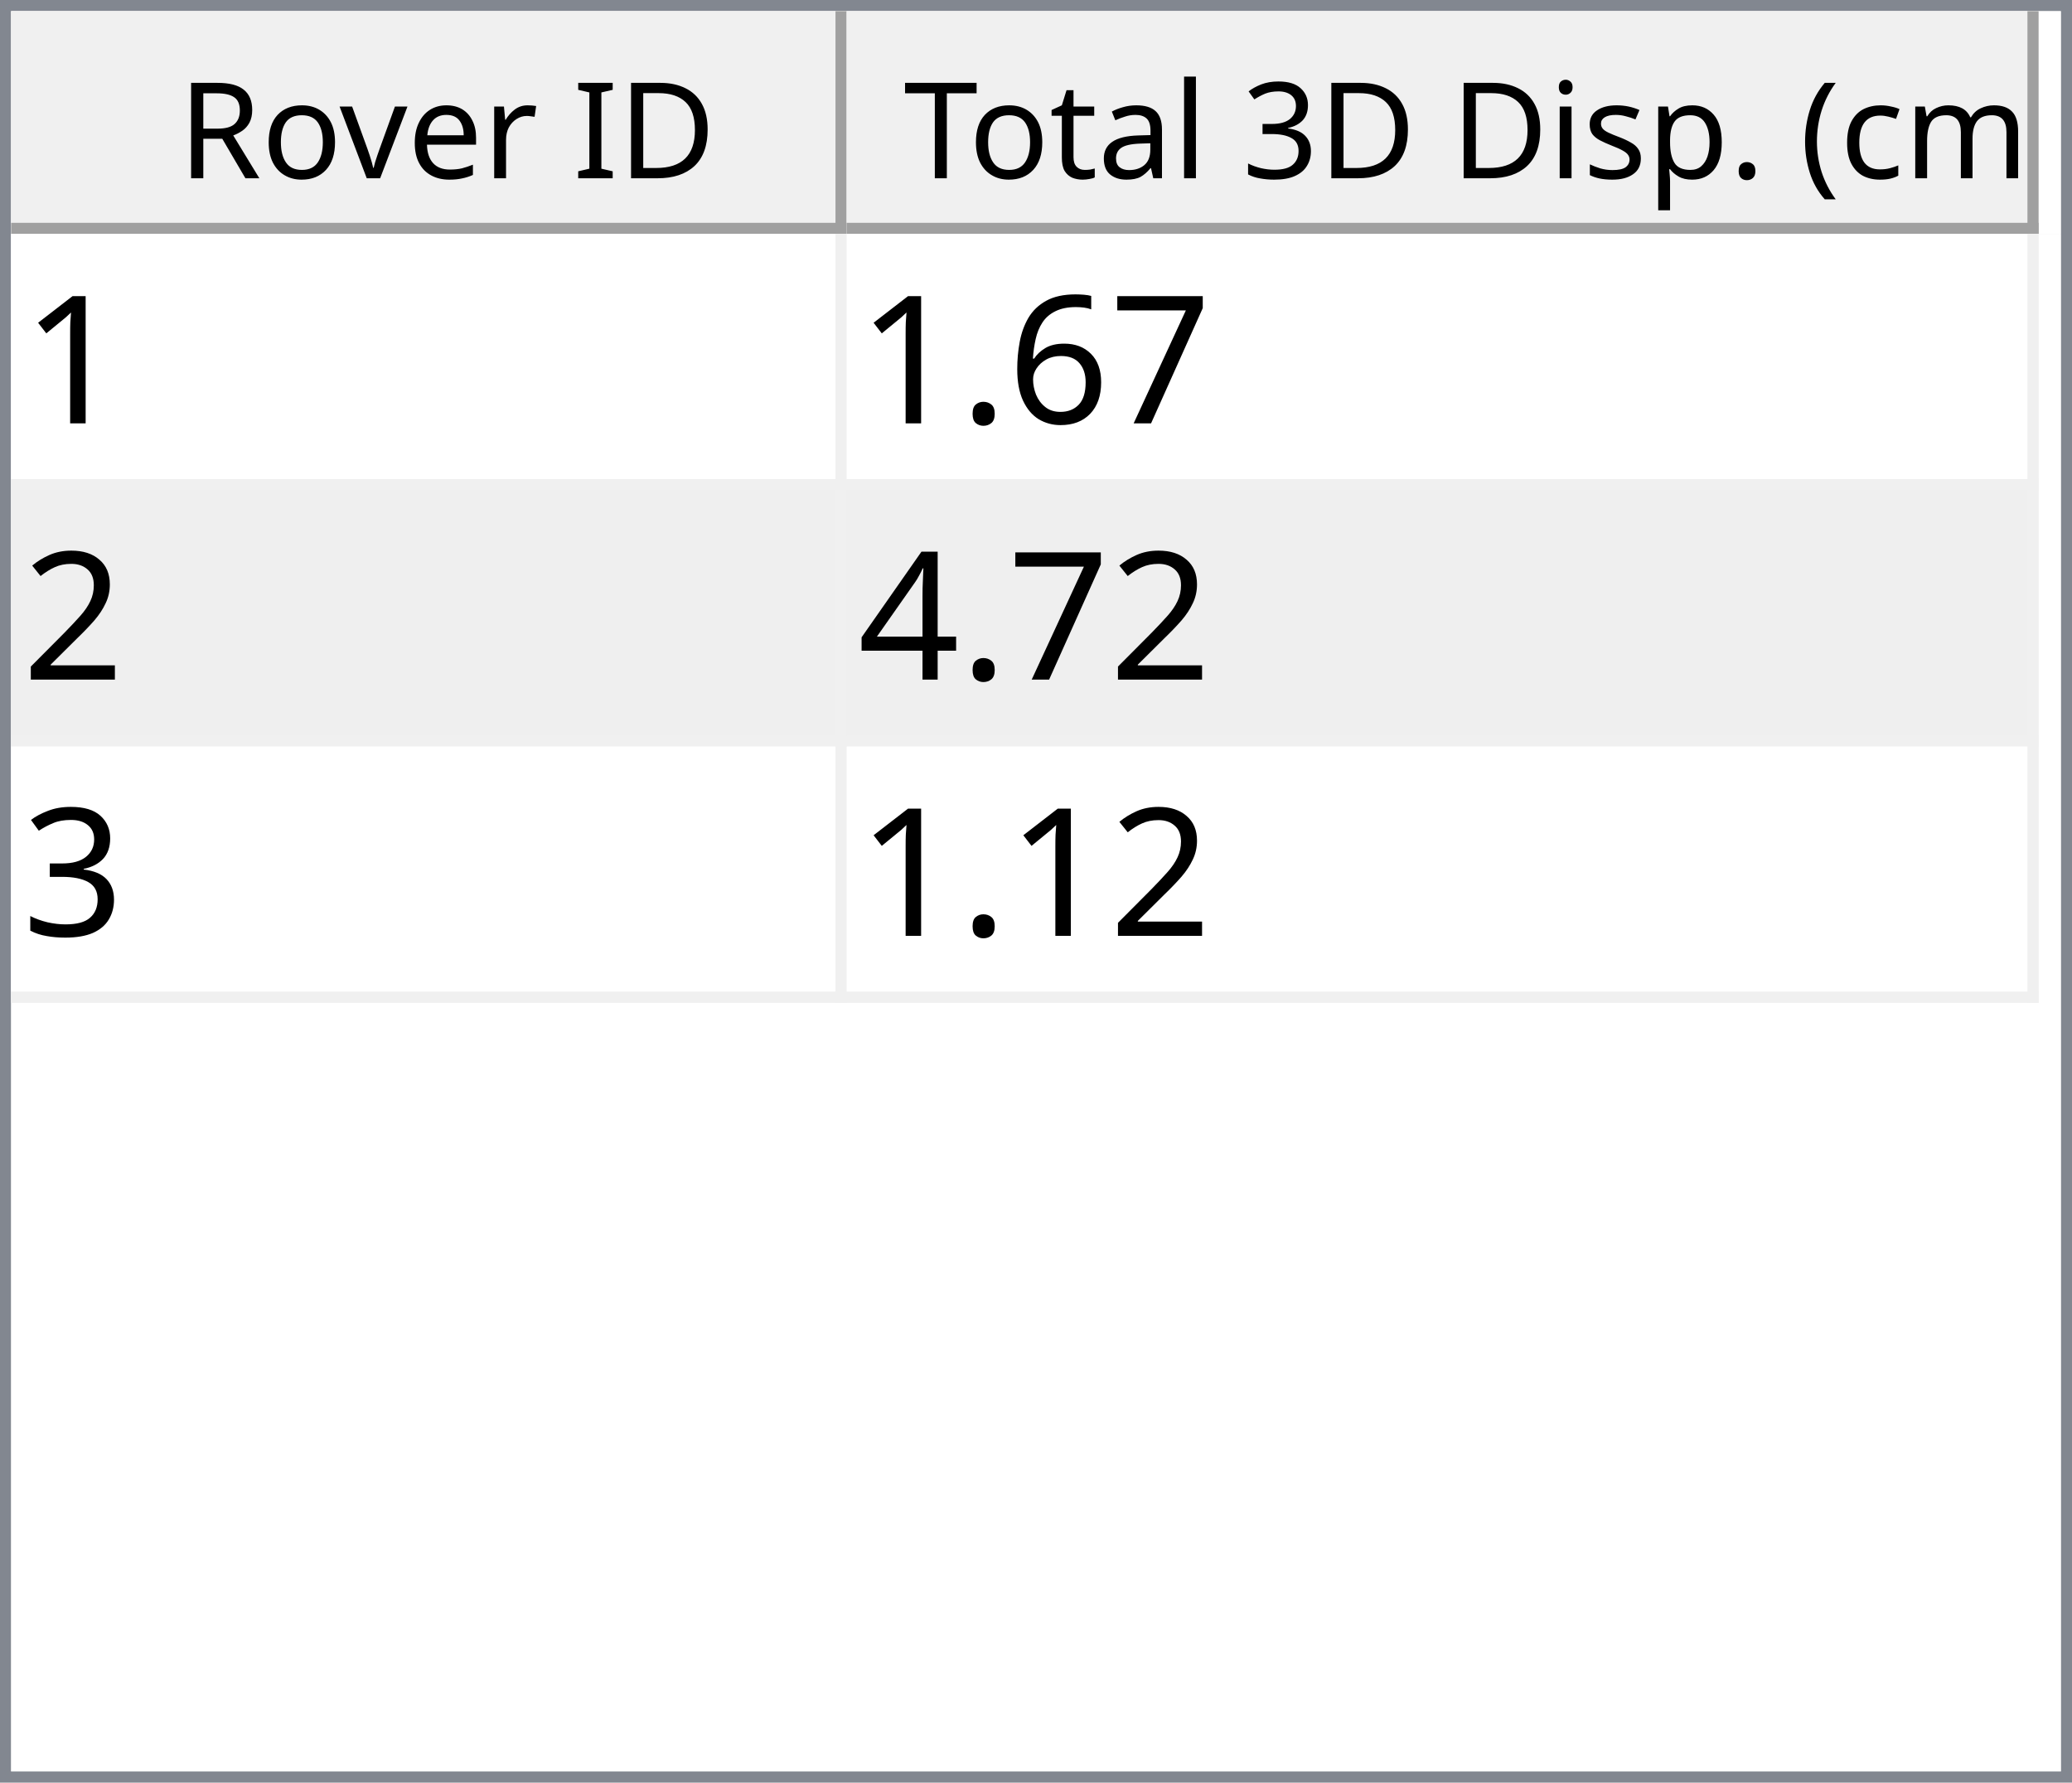
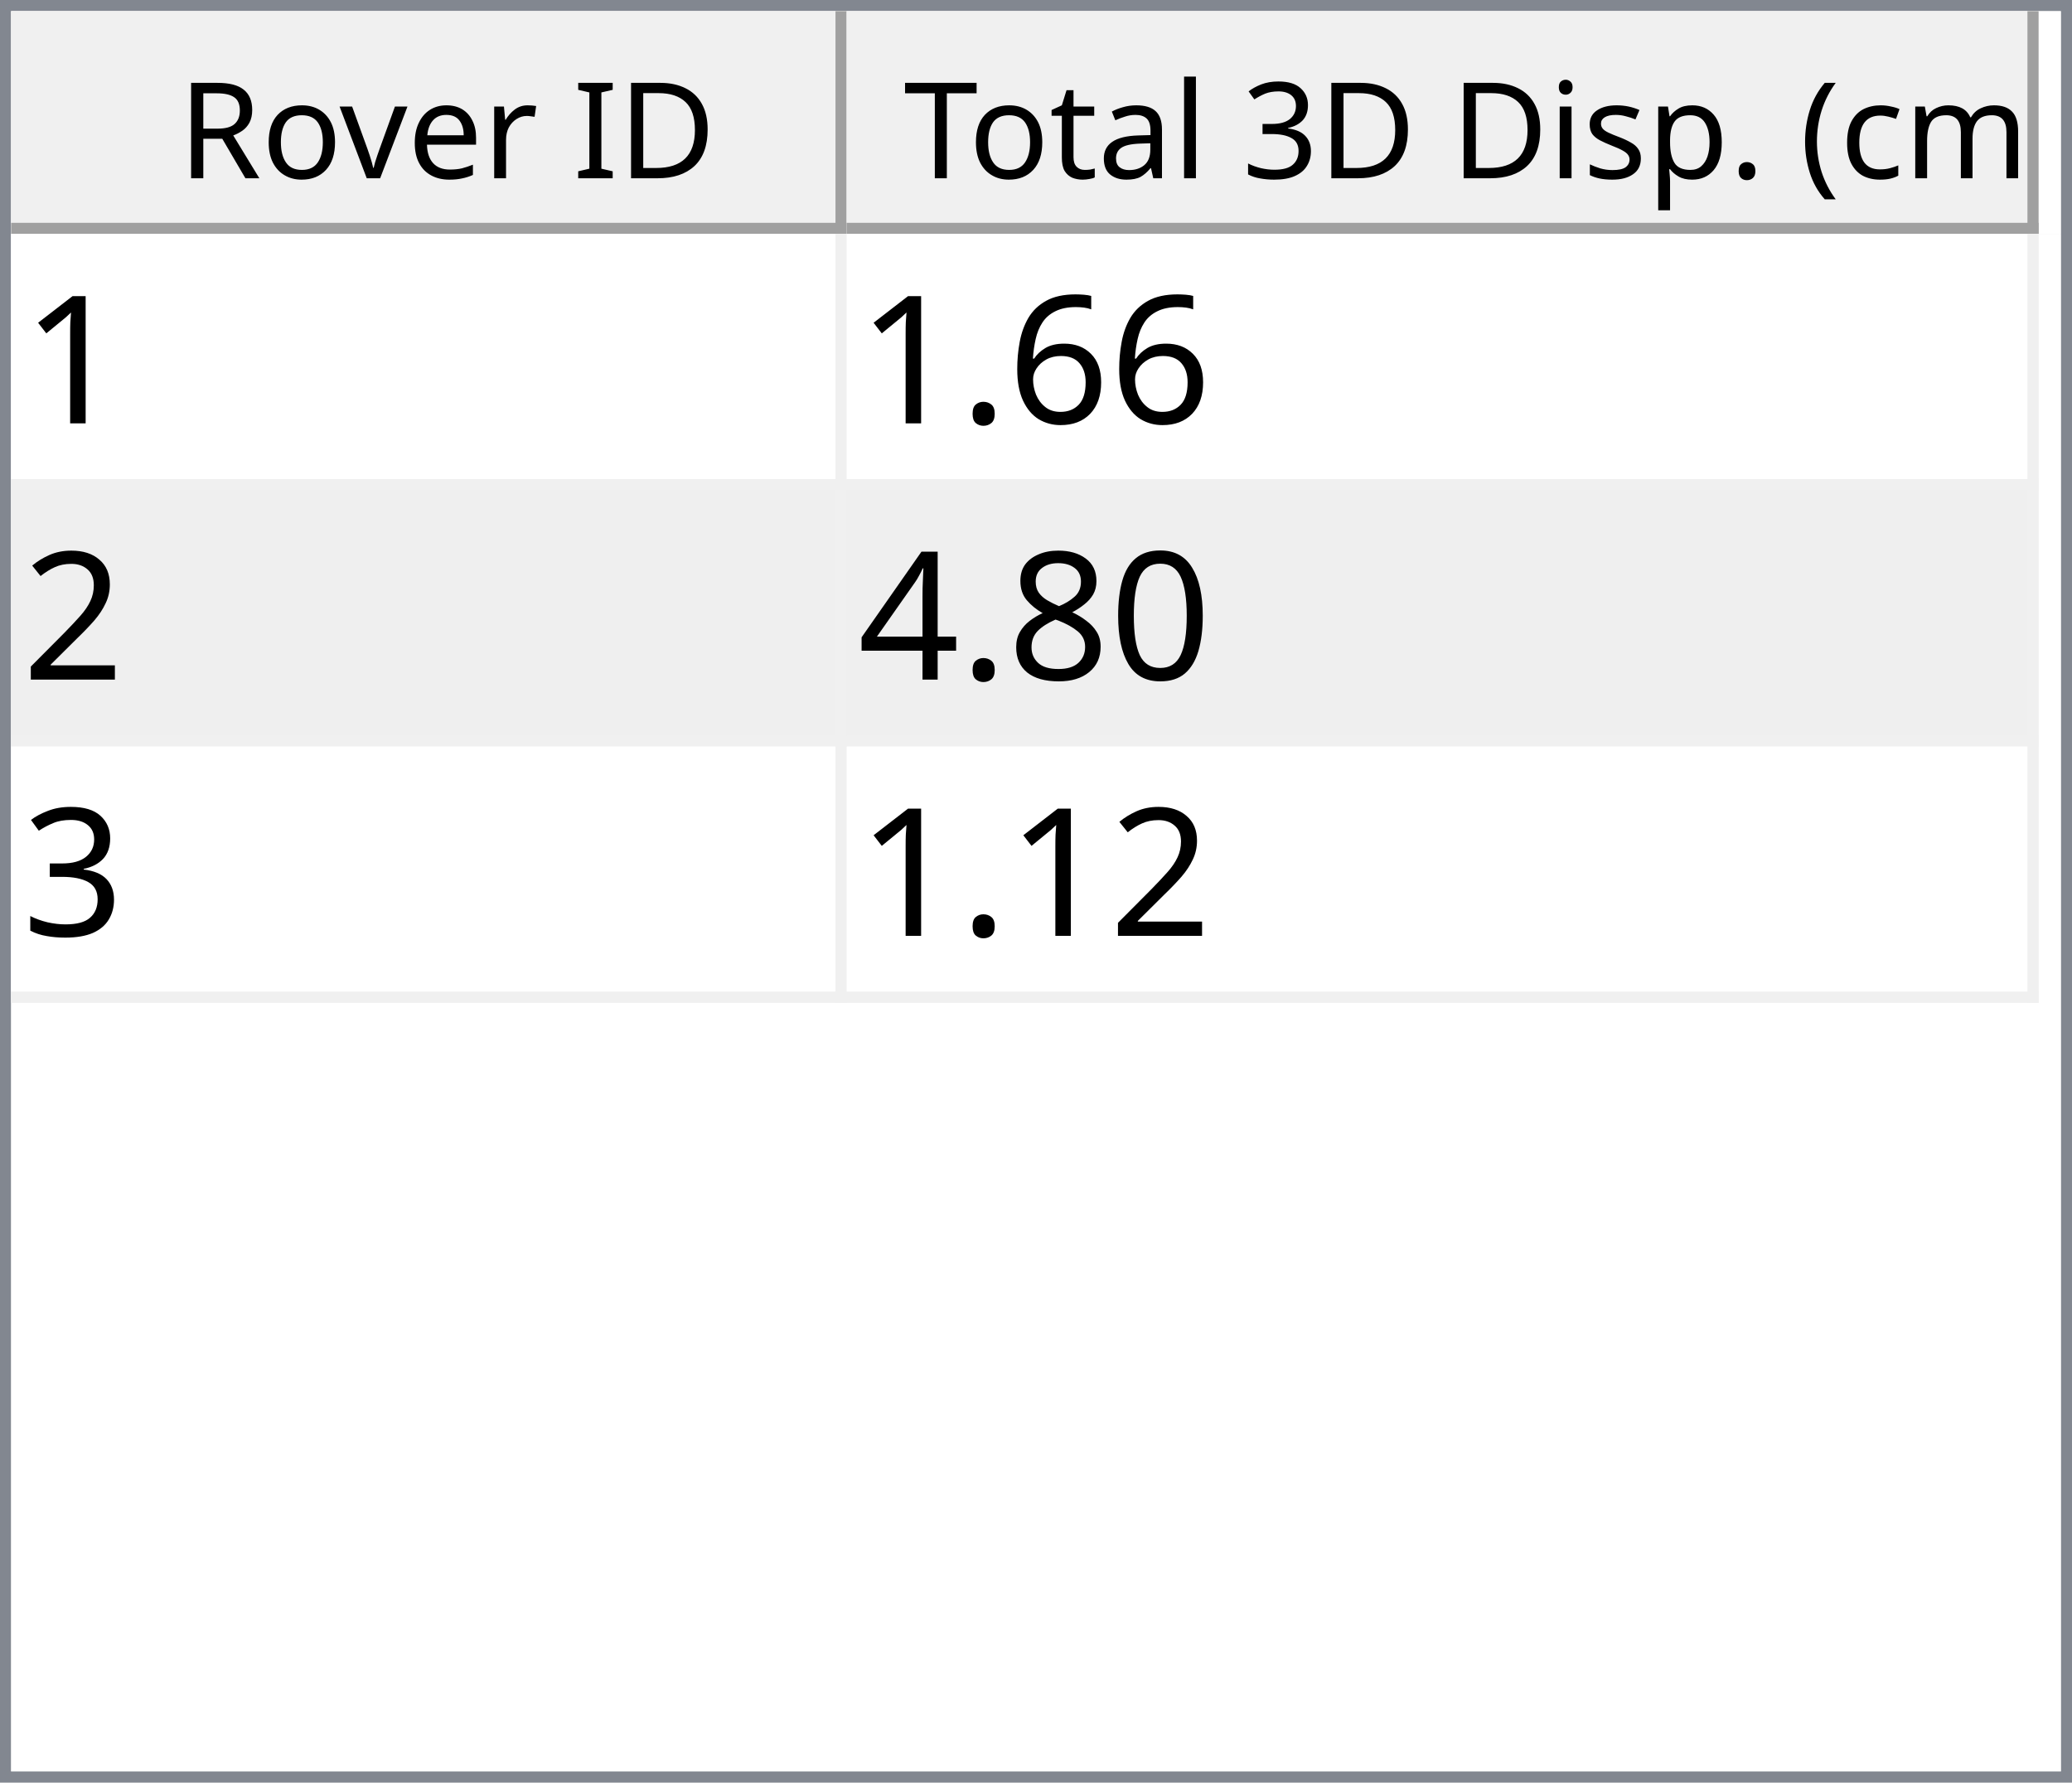
<svg xmlns="http://www.w3.org/2000/svg" style="fill-opacity:1; color-rendering:auto; color-interpolation:auto; text-rendering:auto; stroke:black; stroke-linecap:square; stroke-miterlimit:10; shape-rendering:auto; stroke-opacity:1; fill:black; stroke-dasharray:none; font-weight:normal; stroke-width:1; font-family:'Dialog'; font-style:normal; stroke-linejoin:miter; font-size:12px; stroke-dashoffset:0; image-rendering:auto;" width="186" height="160">
  <defs id="genericDefs" />
  <g>
    <defs id="defs1">
      <clipPath clipPathUnits="userSpaceOnUse" id="clipPath1">
        <path d="M0 0 L186 0 L186 160 L0 160 L0 0 Z" />
      </clipPath>
      <clipPath clipPathUnits="userSpaceOnUse" id="clipPath2">
        <path d="M0 0 L0 160 L186 160 L186 0 Z" />
      </clipPath>
      <clipPath clipPathUnits="userSpaceOnUse" id="clipPath3">
        <path d="M0 0 L0 20 L184 20 L184 0 Z" />
      </clipPath>
      <clipPath clipPathUnits="userSpaceOnUse" id="clipPath4">
        <path d="M0 0 L0 20 L75 20 L75 0 Z" />
      </clipPath>
      <clipPath clipPathUnits="userSpaceOnUse" id="clipPath5">
        <path d="M1 1 L1 19 L74 19 L74 1 Z" />
      </clipPath>
      <clipPath clipPathUnits="userSpaceOnUse" id="clipPath6">
        <path d="M0 0 L0 18 L73 18 L73 0 Z" />
      </clipPath>
      <clipPath clipPathUnits="userSpaceOnUse" id="clipPath7">
        <path d="M-0.5 -0.5 L-0.5 19.5 L74.5 19.5 L74.5 -0.5 Z" />
      </clipPath>
      <clipPath clipPathUnits="userSpaceOnUse" id="clipPath8">
        <path d="M0 0 L0 20 L107 20 L107 0 Z" />
      </clipPath>
      <clipPath clipPathUnits="userSpaceOnUse" id="clipPath9">
        <path d="M1 1 L1 19 L106 19 L106 1 Z" />
      </clipPath>
      <clipPath clipPathUnits="userSpaceOnUse" id="clipPath10">
        <path d="M0 0 L0 18 L105 18 L105 0 Z" />
      </clipPath>
      <clipPath clipPathUnits="userSpaceOnUse" id="clipPath11">
        <path d="M-0.5 -0.5 L-0.5 19.5 L106.5 19.5 L106.5 -0.5 Z" />
      </clipPath>
      <clipPath clipPathUnits="userSpaceOnUse" id="clipPath12">
        <path d="M0 0 L0 138 L184 138 L184 0 Z" />
      </clipPath>
      <clipPath clipPathUnits="userSpaceOnUse" id="clipPath13">
        <path d="M0 0 L0 69 L182 69 L182 0 Z" />
      </clipPath>
      <clipPath clipPathUnits="userSpaceOnUse" id="clipPath14">
        <path d="M-0.5 -0.5 L-0.5 68.5 L181.5 68.5 L181.5 -0.5 Z" />
      </clipPath>
      <clipPath clipPathUnits="userSpaceOnUse" id="clipPath15">
        <path d="M0 0 L0 22 L74 22 L74 0 Z" />
      </clipPath>
      <clipPath clipPathUnits="userSpaceOnUse" id="clipPath16">
        <path d="M0 0 L0 22 L106 22 L106 0 Z" />
      </clipPath>
      <font horiz-adv-x="64.551" id="font1">
        <font-face ascent="107.91" descent="25.098" units-per-em="100" style="font-style:normal; font-family:Segoe UI; font-weight:normal;" />
        <missing-glyph horiz-adv-x="64.551" d="M8.109 0 L8.109 68.266 L56.453 68.266 L56.453 0 L8.109 0 ZM15.328 7.234 L49.219 7.234 L49.219 61.031 L15.328 61.031 L15.328 7.234 Z" />
        <glyph unicode="D" horiz-adv-x="70.117" d="M9.188 0 L9.188 70.016 L28.516 70.016 Q65.531 70.016 65.531 35.891 Q65.531 19.672 55.25 9.836 Q44.969 0 27.734 0 L9.188 0 ZM17.391 62.594 L17.391 7.422 L27.828 7.422 Q41.609 7.422 49.273 14.797 Q56.938 22.172 56.938 35.688 Q56.938 62.594 28.328 62.594 L17.391 62.594 Z" />
        <glyph unicode="I" horiz-adv-x="26.611" d="M17.391 0 L9.188 0 L9.188 70.016 L17.391 70.016 L17.391 0 Z" />
        <glyph unicode=" " horiz-adv-x="27.393" d="" />
        <glyph unicode="r" horiz-adv-x="34.766" d="M34.188 41.891 Q32.078 43.5 28.125 43.5 Q23 43.5 19.555 38.672 Q16.109 33.844 16.109 25.484 L16.109 0 L8.109 0 L8.109 50 L16.109 50 L16.109 39.703 L16.312 39.703 Q18.016 44.969 21.531 47.922 Q25.047 50.875 29.391 50.875 Q32.516 50.875 34.188 50.203 L34.188 41.891 Z" />
        <glyph unicode="e" horiz-adv-x="52.295" d="M48.297 23 L12.984 23 Q13.188 14.656 17.484 10.109 Q21.781 5.562 29.297 5.562 Q37.75 5.562 44.828 11.141 L44.828 3.609 Q38.234 -1.172 27.391 -1.172 Q16.797 -1.172 10.742 5.641 Q4.688 12.453 4.688 24.812 Q4.688 36.469 11.305 43.82 Q17.922 51.172 27.734 51.172 Q37.547 51.172 42.922 44.828 Q48.297 38.484 48.297 27.203 L48.297 23 ZM40.094 29.781 Q40.047 36.719 36.75 40.578 Q33.453 44.438 27.594 44.438 Q21.922 44.438 17.969 40.383 Q14.016 36.328 13.094 29.781 L40.094 29.781 Z" />
        <glyph unicode="v" horiz-adv-x="47.9" d="M47.406 50 L27.484 0 L19.625 0 L0.688 50 L9.469 50 L22.172 13.672 Q23.578 9.672 23.922 6.688 L24.125 6.688 Q24.609 10.453 25.688 13.484 L38.969 50 L47.406 50 Z" />
        <glyph unicode="o" horiz-adv-x="58.594" d="M29 -1.172 Q17.922 -1.172 11.305 5.836 Q4.688 12.844 4.688 24.422 Q4.688 37.016 11.57 44.094 Q18.453 51.172 30.172 51.172 Q41.359 51.172 47.633 44.289 Q53.906 37.406 53.906 25.203 Q53.906 13.234 47.141 6.031 Q40.375 -1.172 29 -1.172 ZM29.594 44.438 Q21.875 44.438 17.383 39.188 Q12.891 33.938 12.891 24.703 Q12.891 15.828 17.43 10.695 Q21.969 5.562 29.594 5.562 Q37.359 5.562 41.531 10.594 Q45.703 15.625 45.703 24.906 Q45.703 34.281 41.531 39.359 Q37.359 44.438 29.594 44.438 Z" />
        <glyph unicode="R" horiz-adv-x="59.814" d="M59.375 0 L49.609 0 L37.891 19.625 Q36.281 22.359 34.766 24.289 Q33.25 26.219 31.664 27.438 Q30.078 28.656 28.25 29.219 Q26.422 29.781 24.125 29.781 L17.391 29.781 L17.391 0 L9.188 0 L9.188 70.016 L30.078 70.016 Q34.672 70.016 38.555 68.867 Q42.438 67.719 45.289 65.375 Q48.141 63.031 49.758 59.547 Q51.375 56.062 51.375 51.375 Q51.375 47.703 50.273 44.656 Q49.172 41.609 47.148 39.211 Q45.125 36.812 42.266 35.133 Q39.406 33.453 35.844 32.516 L35.844 32.328 Q37.594 31.547 38.891 30.547 Q40.188 29.547 41.359 28.18 Q42.531 26.812 43.68 25.078 Q44.828 23.344 46.234 21.047 L59.375 0 ZM17.391 62.594 L17.391 37.203 L28.516 37.203 Q31.594 37.203 34.203 38.133 Q36.812 39.062 38.719 40.797 Q40.625 42.531 41.703 45.047 Q42.781 47.562 42.781 50.688 Q42.781 56.297 39.141 59.445 Q35.5 62.594 28.609 62.594 L17.391 62.594 Z" />
        <glyph unicode=")" horiz-adv-x="30.176" d="M8.297 -15.922 L1.172 -15.922 Q16.406 2.344 16.406 26.812 Q16.406 51.469 1.078 70.016 L8.297 70.016 Q23.531 52.156 23.531 26.703 Q23.531 1.375 8.297 -15.922 Z" />
        <glyph unicode="m" horiz-adv-x="86.133" d="M79.109 0 L71.094 0 L71.094 28.719 Q71.094 37.016 68.531 40.727 Q65.969 44.438 59.906 44.438 Q54.781 44.438 51.195 39.75 Q47.609 35.062 47.609 28.516 L47.609 0 L39.594 0 L39.594 29.688 Q39.594 44.438 28.219 44.438 Q22.953 44.438 19.531 40.016 Q16.109 35.594 16.109 28.516 L16.109 0 L8.109 0 L8.109 50 L16.109 50 L16.109 42.094 L16.312 42.094 Q21.625 51.172 31.844 51.172 Q36.969 51.172 40.773 48.312 Q44.578 45.453 46 40.828 Q51.562 51.172 62.594 51.172 Q79.109 51.172 79.109 30.812 L79.109 0 Z" />
        <glyph unicode="c" horiz-adv-x="46.191" d="M42.188 2.297 Q36.422 -1.172 28.516 -1.172 Q17.828 -1.172 11.258 5.789 Q4.688 12.75 4.688 23.828 Q4.688 36.188 11.766 43.68 Q18.844 51.172 30.672 51.172 Q37.25 51.172 42.281 48.734 L42.281 40.531 Q36.719 44.438 30.375 44.438 Q22.703 44.438 17.797 38.945 Q12.891 33.453 12.891 24.516 Q12.891 15.719 17.508 10.641 Q22.125 5.562 29.891 5.562 Q36.422 5.562 42.188 9.906 L42.188 2.297 Z" />
        <glyph unicode="(" horiz-adv-x="30.176" d="M29.109 -15.922 L21.969 -15.922 Q6.844 1.375 6.844 26.703 Q6.844 52.156 21.969 70.016 L29.203 70.016 Q13.875 51.469 13.875 26.812 Q13.875 2.344 29.109 -15.922 Z" />
        <glyph unicode="." horiz-adv-x="21.68" d="M10.891 -1.078 Q8.641 -1.078 7.055 0.539 Q5.469 2.156 5.469 4.391 Q5.469 6.641 7.055 8.273 Q8.641 9.906 10.891 9.906 Q13.188 9.906 14.797 8.273 Q16.406 6.641 16.406 4.391 Q16.406 2.156 14.797 0.539 Q13.188 -1.078 10.891 -1.078 Z" />
        <glyph unicode="p" horiz-adv-x="58.789" d="M16.312 7.234 L16.109 7.234 L16.109 -23 L8.109 -23 L8.109 50 L16.109 50 L16.109 41.219 L16.312 41.219 Q22.219 51.172 33.594 51.172 Q43.266 51.172 48.688 44.461 Q54.109 37.75 54.109 26.469 Q54.109 13.922 48 6.375 Q41.891 -1.172 31.297 -1.172 Q21.578 -1.172 16.312 7.234 ZM16.109 27.391 L16.109 20.406 Q16.109 14.203 20.141 9.883 Q24.172 5.562 30.375 5.562 Q37.641 5.562 41.773 11.133 Q45.906 16.703 45.906 26.609 Q45.906 34.969 42.047 39.703 Q38.188 44.438 31.594 44.438 Q24.609 44.438 20.359 39.578 Q16.109 34.719 16.109 27.391 Z" />
        <glyph unicode="s" horiz-adv-x="42.432" d="M5.078 1.812 L5.078 10.406 Q11.625 5.562 19.484 5.562 Q30.031 5.562 30.031 12.594 Q30.031 14.594 29.125 15.992 Q28.219 17.391 26.68 18.461 Q25.141 19.531 23.07 20.383 Q21 21.234 18.609 22.172 Q15.281 23.484 12.766 24.828 Q10.25 26.172 8.57 27.859 Q6.891 29.547 6.031 31.695 Q5.172 33.844 5.172 36.719 Q5.172 40.234 6.789 42.945 Q8.406 45.656 11.086 47.484 Q13.766 49.312 17.211 50.242 Q20.656 51.172 24.312 51.172 Q30.812 51.172 35.938 48.922 L35.938 40.828 Q30.422 44.438 23.25 44.438 Q21 44.438 19.195 43.922 Q17.391 43.406 16.094 42.477 Q14.797 41.547 14.086 40.258 Q13.375 38.969 13.375 37.406 Q13.375 35.453 14.086 34.133 Q14.797 32.812 16.164 31.789 Q17.531 30.766 19.484 29.938 Q21.438 29.109 23.922 28.125 Q27.25 26.859 29.883 25.516 Q32.516 24.172 34.375 22.484 Q36.234 20.797 37.234 18.602 Q38.234 16.406 38.234 13.375 Q38.234 9.672 36.602 6.938 Q34.969 4.203 32.234 2.398 Q29.5 0.594 25.93 -0.289 Q22.359 -1.172 18.453 -1.172 Q10.75 -1.172 5.078 1.812 Z" />
        <glyph unicode="i" horiz-adv-x="24.219" d="M12.203 62.703 Q10.062 62.703 8.547 64.164 Q7.031 65.625 7.031 67.875 Q7.031 70.125 8.547 71.609 Q10.062 73.094 12.203 73.094 Q14.406 73.094 15.945 71.609 Q17.484 70.125 17.484 67.875 Q17.484 65.719 15.945 64.211 Q14.406 62.703 12.203 62.703 ZM16.109 0 L8.109 0 L8.109 50 L16.109 50 L16.109 0 Z" />
        <glyph unicode="3" horiz-adv-x="53.906" d="M46.531 19.828 Q46.531 15.094 44.75 11.211 Q42.969 7.328 39.719 4.57 Q36.469 1.812 31.93 0.297 Q27.391 -1.219 21.922 -1.219 Q11.922 -1.219 6 2.594 L6 11.188 Q13.094 5.609 22.219 5.609 Q25.875 5.609 28.828 6.539 Q31.781 7.469 33.906 9.227 Q36.031 10.984 37.18 13.477 Q38.328 15.969 38.328 19.094 Q38.328 32.812 18.797 32.812 L12.984 32.812 L12.984 39.594 L18.5 39.594 Q35.797 39.594 35.797 52.484 Q35.797 64.406 22.609 64.406 Q15.188 64.406 8.688 59.422 L8.688 67.188 Q15.375 71.188 24.609 71.188 Q29 71.188 32.57 69.969 Q36.141 68.75 38.68 66.555 Q41.219 64.359 42.609 61.281 Q44 58.203 44 54.5 Q44 40.672 30.031 36.719 L30.031 36.531 Q33.594 36.141 36.625 34.797 Q39.656 33.453 41.852 31.305 Q44.047 29.156 45.289 26.25 Q46.531 23.344 46.531 19.828 Z" />
        <glyph unicode="l" horiz-adv-x="24.219" d="M16.109 0 L8.109 0 L8.109 74.031 L16.109 74.031 L16.109 0 Z" />
        <glyph unicode="a" horiz-adv-x="50.879" d="M43.891 0 L35.891 0 L35.891 7.812 L35.688 7.812 Q30.469 -1.172 20.312 -1.172 Q12.844 -1.172 8.617 2.781 Q4.391 6.734 4.391 13.281 Q4.391 27.297 20.906 29.594 L35.891 31.688 Q35.891 44.438 25.594 44.438 Q16.547 44.438 9.281 38.281 L9.281 46.484 Q16.656 51.172 26.266 51.172 Q43.891 51.172 43.891 32.516 L43.891 0 ZM35.891 25.297 L23.828 23.641 Q18.266 22.859 15.43 20.875 Q12.594 18.891 12.594 13.875 Q12.594 10.203 15.211 7.883 Q17.828 5.562 22.172 5.562 Q28.125 5.562 32.008 9.742 Q35.891 13.922 35.891 20.312 L35.891 25.297 Z" />
        <glyph unicode="t" horiz-adv-x="33.887" d="M31.297 0.484 Q28.469 -1.078 23.828 -1.078 Q10.688 -1.078 10.688 13.578 L10.688 43.172 L2.094 43.172 L2.094 50 L10.688 50 L10.688 62.203 L18.703 64.797 L18.703 50 L31.297 50 L31.297 43.172 L18.703 43.172 L18.703 14.984 Q18.703 9.969 20.414 7.82 Q22.125 5.672 26.078 5.672 Q29.109 5.672 31.297 7.328 L31.297 0.484 Z" />
        <glyph unicode="T" horiz-adv-x="52.393" d="M50.594 62.594 L30.375 62.594 L30.375 0 L22.172 0 L22.172 62.594 L2 62.594 L2 70.016 L50.594 70.016 L50.594 62.594 Z" />
      </font>
      <font horiz-adv-x="75.0" id="font2">
        <font-face ascent="100.537" descent="21.973" units-per-em="100" style="font-style:normal; font-family:sans-serif; font-weight:normal;" />
        <missing-glyph horiz-adv-x="75.0" d="M12.5 0 L12.5 62.5 L62.5 62.5 L62.5 0 L12.5 0 ZM14.062 1.562 L60.938 1.562 L60.938 60.938 L14.062 60.938 L14.062 1.562 Z" />
        <glyph unicode="1" horiz-adv-x="55.615" d="M37.25 0 L28.469 0 L28.469 56 Q25.297 52.984 20.141 49.953 Q14.984 46.922 10.891 45.406 L10.891 53.906 Q18.266 57.375 23.781 62.305 Q29.297 67.234 31.594 71.875 L37.25 71.875 L37.25 0 Z" />
-         <glyph unicode="7" horiz-adv-x="55.615" d="M4.734 62.203 L4.734 70.656 L51.078 70.656 L51.078 63.812 Q44.234 56.547 37.523 44.484 Q30.812 32.422 27.156 19.672 Q24.516 10.688 23.781 0 L14.75 0 Q14.891 8.453 18.062 20.414 Q21.234 32.375 27.172 43.484 Q33.109 54.594 39.797 62.203 L4.734 62.203 Z" />
        <glyph unicode="6" horiz-adv-x="55.615" d="M49.75 54.047 L41.016 53.375 Q39.844 58.547 37.703 60.891 Q34.125 64.656 28.906 64.656 Q24.703 64.656 21.531 62.312 Q17.391 59.281 14.992 53.469 Q12.594 47.656 12.5 36.922 Q15.672 41.75 20.266 44.094 Q24.859 46.438 29.891 46.438 Q38.672 46.438 44.852 39.969 Q51.031 33.5 51.031 23.25 Q51.031 16.5 48.125 10.719 Q45.219 4.938 40.141 1.859 Q35.062 -1.219 28.609 -1.219 Q17.625 -1.219 10.695 6.859 Q3.766 14.938 3.766 33.5 Q3.766 54.25 11.422 63.672 Q18.109 71.875 29.438 71.875 Q37.891 71.875 43.289 67.141 Q48.688 62.406 49.75 54.047 ZM13.875 23.188 Q13.875 18.656 15.797 14.508 Q17.719 10.359 21.188 8.18 Q24.656 6 28.469 6 Q34.031 6 38.039 10.492 Q42.047 14.984 42.047 22.703 Q42.047 30.125 38.086 34.398 Q34.125 38.672 28.125 38.672 Q22.172 38.672 18.023 34.398 Q13.875 30.125 13.875 23.188 Z" />
        <glyph unicode="." horiz-adv-x="27.783" d="M9.078 0 L9.078 10.016 L19.094 10.016 L19.094 0 L9.078 0 Z" />
        <glyph unicode="2" horiz-adv-x="55.615" d="M50.344 8.453 L50.344 0 L3.031 0 Q2.938 3.172 4.047 6.109 Q5.859 10.938 9.836 15.625 Q13.812 20.312 21.344 26.469 Q33.016 36.031 37.117 41.625 Q41.219 47.219 41.219 52.203 Q41.219 57.422 37.477 61.008 Q33.734 64.594 27.734 64.594 Q21.391 64.594 17.578 60.789 Q13.766 56.984 13.719 50.25 L4.688 51.172 Q5.609 61.281 11.664 66.578 Q17.719 71.875 27.938 71.875 Q38.234 71.875 44.242 66.164 Q50.25 60.453 50.25 52 Q50.25 47.703 48.492 43.555 Q46.734 39.406 42.656 34.812 Q38.578 30.219 29.109 22.219 Q21.188 15.578 18.945 13.211 Q16.703 10.844 15.234 8.453 L50.344 8.453 Z" />
+         <glyph unicode="0" horiz-adv-x="55.615" d="M4.156 35.297 Q4.156 48 6.766 55.742 Q9.375 63.484 14.523 67.68 Q19.672 71.875 27.484 71.875 Q33.25 71.875 37.594 69.555 Q41.938 67.234 44.773 62.867 Q47.609 58.5 49.219 52.227 Q50.828 45.953 50.828 35.297 Q50.828 22.703 48.242 14.969 Q45.656 7.234 40.508 3.008 Q35.359 -1.219 27.484 -1.219 Q17.141 -1.219 11.234 6.203 Q4.156 15.141 4.156 35.297 ZM13.188 35.297 Q13.188 17.672 17.312 11.836 Q21.438 6 27.484 6 Q33.547 6 37.672 11.859 Q41.797 17.719 41.797 35.297 Q41.797 52.984 37.672 58.789 Q33.547 64.594 27.391 64.594 Q21.344 64.594 17.719 59.469 Q13.188 52.938 13.188 35.297 Z" />
+         <glyph unicode="8" horiz-adv-x="55.615" d="M17.672 38.812 Q12.203 40.828 9.57 44.539 Q6.938 48.25 6.938 53.422 Q6.938 61.234 12.555 66.555 Q18.172 71.875 27.484 71.875 Q36.859 71.875 42.578 66.43 Q48.297 60.984 48.297 53.172 Q48.297 48.188 45.68 44.508 Q43.062 40.828 37.75 38.812 Q44.344 36.672 47.781 31.883 Q51.219 27.094 51.219 20.453 Q51.219 11.281 44.727 5.031 Q38.234 -1.219 27.641 -1.219 Q17.047 -1.219 10.547 5.055 Q4.047 11.328 4.047 20.703 Q4.047 27.688 7.594 32.398 Q11.141 37.109 17.672 38.812 ZM15.922 53.719 Q15.922 48.641 19.195 45.414 Q22.469 42.188 27.688 42.188 Q32.766 42.188 36.016 45.383 Q39.266 48.578 39.266 53.219 Q39.266 58.062 35.914 61.359 Q32.562 64.656 27.594 64.656 Q22.562 64.656 19.242 61.43 Q15.922 58.203 15.922 53.719 ZM13.094 20.656 Q13.094 16.891 14.875 13.375 Q16.656 9.859 20.172 7.93 Q23.688 6 27.734 6 Q34.031 6 38.133 10.055 Q42.234 14.109 42.234 20.359 Q42.234 26.703 38.016 30.859 Q33.797 35.016 27.438 35.016 Q21.234 35.016 17.164 30.914 Q13.094 26.812 13.094 20.656 Z" />
        <glyph unicode="4" horiz-adv-x="55.615" d="M32.328 0 L32.328 17.141 L1.266 17.141 L1.266 25.203 L33.938 71.578 L41.109 71.578 L41.109 25.203 L50.781 25.203 L50.781 17.141 L41.109 17.141 L41.109 0 L32.328 0 ZM32.328 25.203 L32.328 57.469 L9.906 25.203 L32.328 25.203 Z" />
        <glyph unicode="3" horiz-adv-x="55.615" d="M4.203 18.891 L12.984 20.062 Q14.5 12.594 18.141 9.297 Q21.781 6 27 6 Q33.203 6 37.477 10.297 Q41.75 14.594 41.75 20.953 Q41.75 27 37.797 30.93 Q33.844 34.859 27.734 34.859 Q25.25 34.859 21.531 33.891 L22.516 41.609 Q23.391 41.5 23.922 41.5 Q29.547 41.5 34.039 44.43 Q38.531 47.359 38.531 53.469 Q38.531 58.297 35.258 61.477 Q31.984 64.656 26.812 64.656 Q21.688 64.656 18.266 61.43 Q14.844 58.203 13.875 51.766 L5.078 53.328 Q6.688 62.156 12.398 67.016 Q18.109 71.875 26.609 71.875 Q32.469 71.875 37.398 69.359 Q42.328 66.844 44.945 62.5 Q47.562 58.156 47.562 53.266 Q47.562 48.641 45.07 44.828 Q42.578 41.016 37.703 38.766 Q44.047 37.312 47.562 32.695 Q51.078 28.078 51.078 21.141 Q51.078 11.766 44.242 5.25 Q37.406 -1.266 26.953 -1.266 Q17.531 -1.266 11.305 4.352 Q5.078 9.969 4.203 18.891 Z" />
      </font>
    </defs>
    <g style="fill:white; stroke:white;">
      <rect x="0" y="0" width="186" style="clip-path:url(#clipPath1); stroke:none;" height="160" />
    </g>
    <g style="fill:white; text-rendering:optimizeSpeed; color-rendering:optimizeSpeed; image-rendering:optimizeSpeed; shape-rendering:crispEdges; stroke:white; color-interpolation:sRGB;">
      <rect x="0" width="186" height="160" y="0" style="stroke:none;" />
      <path style="stroke:none;" d="M0 160 L186 160 L186 0 L0 0 Z" />
    </g>
    <g style="fill:rgb(240,240,240); font-family:'Segoe UI'; stroke:rgb(240,240,240);">
      <rect x="0" y="0" width="186" style="clip-path:url(#clipPath2); stroke:none;" height="160" />
    </g>
    <g style="fill:rgb(130,135,144); font-family:'Segoe UI'; stroke:rgb(130,135,144);">
      <path d="M0 0 L186 0 L186 160 L0 160 L0 0 ZM1 1 L185 1 L185 159 L1 159 L1 1 Z" style="fill-rule:evenodd; clip-path:url(#clipPath2); stroke:none;" />
    </g>
    <g style="fill:white; font-family:'Segoe UI'; stroke:white;" transform="translate(1,1)">
      <rect x="0" y="0" width="184" style="clip-path:url(#clipPath3); stroke:none;" height="20" />
    </g>
    <g style="fill:rgb(240,240,240); font-family:'Segoe UI'; stroke:rgb(240,240,240);" transform="translate(1,1)">
      <rect x="0" y="0" width="75" style="clip-path:url(#clipPath4); stroke:none;" height="20" />
    </g>
    <g style="font-family:'Segoe UI';" transform="translate(2,2)">
      <text x="14" xml:space="preserve" y="14" style="clip-path:url(#clipPath6); stroke:none;">Rover ID</text>
    </g>
    <g style="fill:rgb(160,160,160); font-family:'Segoe UI'; stroke:rgb(160,160,160); stroke-linejoin:bevel;" transform="translate(1.5,1.5)">
      <line x1="74" x2="74" y1="0" style="fill:none; clip-path:url(#clipPath7);" y2="19" />
    </g>
    <g style="fill:rgb(160,160,160); font-family:'Segoe UI'; stroke:rgb(160,160,160); stroke-linejoin:bevel;" transform="matrix(1,0,0,1,1,1) translate(0.5,0.5)">
      <line x1="0" x2="74" y1="19" style="fill:none; clip-path:url(#clipPath7);" y2="19" />
    </g>
    <g style="fill:rgb(240,240,240); font-family:'Segoe UI'; stroke:rgb(240,240,240);" transform="translate(76,1)">
      <rect x="0" y="0" width="107" style="clip-path:url(#clipPath8); stroke:none;" height="20" />
    </g>
    <g style="font-family:'Segoe UI';" transform="translate(77,2)">
      <text x="1" xml:space="preserve" y="14" style="clip-path:url(#clipPath10); stroke:none;"> Total 3D Disp. (cm)</text>
    </g>
    <g style="fill:rgb(160,160,160); font-family:'Segoe UI'; stroke:rgb(160,160,160); stroke-linejoin:bevel;" transform="translate(76.5,1.5)">
      <line x1="106" x2="106" y1="0" style="fill:none; clip-path:url(#clipPath11);" y2="19" />
    </g>
    <g style="fill:rgb(160,160,160); font-family:'Segoe UI'; stroke:rgb(160,160,160); stroke-linejoin:bevel;" transform="matrix(1,0,0,1,76,1) translate(0.5,0.5)">
      <line x1="0" x2="106" y1="19" style="fill:none; clip-path:url(#clipPath11);" y2="19" />
    </g>
    <g style="fill:white; font-family:'Segoe UI'; stroke:white;" transform="translate(1,21)">
      <rect x="0" y="0" width="184" style="clip-path:url(#clipPath12); stroke:none;" height="138" />
    </g>
    <g style="fill:rgb(240,240,240); font-size:16px; font-family:sans-serif; stroke:rgb(240,240,240);" transform="translate(1,21)">
      <rect x="0" y="0" width="182" style="clip-path:url(#clipPath13); stroke:none;" height="69" />
      <line transform="translate(0.5,0.5)" x1="0" x2="181" y1="22" style="clip-path:url(#clipPath14); fill:none; stroke-linejoin:bevel;" y2="22" />
    </g>
    <g transform="matrix(1,0,0,1,1,21) translate(0.5,0.5)" style="fill:rgb(240,240,240); font-size:16px; font-family:sans-serif; stroke:rgb(240,240,240); stroke-linejoin:bevel;">
      <line x1="0" x2="181" y1="45" style="fill:none; clip-path:url(#clipPath14);" y2="45" />
    </g>
    <g transform="matrix(1,0,0,1,1,21) translate(0.5,0.5)" style="fill:rgb(240,240,240); font-size:16px; font-family:sans-serif; stroke:rgb(240,240,240); stroke-linejoin:bevel;">
      <line x1="0" x2="181" y1="68" style="fill:none; clip-path:url(#clipPath14);" y2="68" />
    </g>
    <g transform="matrix(1,0,0,1,1,21) translate(0.5,0.5)" style="fill:rgb(240,240,240); font-size:16px; font-family:sans-serif; stroke:rgb(240,240,240); stroke-linejoin:bevel;">
      <line x1="74" x2="74" y1="0" style="fill:none; clip-path:url(#clipPath14);" y2="68" />
    </g>
    <g transform="matrix(1,0,0,1,1,21) translate(0.5,0.5)" style="fill:rgb(240,240,240); font-size:16px; font-family:sans-serif; stroke:rgb(240,240,240); stroke-linejoin:bevel;">
      <line x1="181" x2="181" y1="0" style="fill:none; clip-path:url(#clipPath14);" y2="68" />
    </g>
    <g style="fill:white; font-size:16px; font-family:sans-serif; stroke:white;" transform="matrix(1,0,0,1,1,21)">
      <rect x="0" y="0" width="74" style="clip-path:url(#clipPath15); stroke:none;" height="22" />
      <text x="1" y="17" style="fill:black; clip-path:url(#clipPath15); stroke:none;" xml:space="preserve">1</text>
    </g>
    <g style="fill:white; font-size:16px; font-family:sans-serif; stroke:white;" transform="matrix(1,0,0,1,1,21) translate(75,0)">
      <rect x="0" y="0" width="106" style="clip-path:url(#clipPath16); stroke:none;" height="22" />
-       <text x="1" y="17" style="fill:black; clip-path:url(#clipPath16); stroke:none;" xml:space="preserve">1.67</text>
+       <text x="1" y="17" style="fill:black; clip-path:url(#clipPath16); stroke:none;" xml:space="preserve">1.66</text>
    </g>
    <g style="fill:rgb(239,239,239); font-size:16px; font-family:sans-serif; stroke:rgb(239,239,239);" transform="matrix(1,0,0,1,1,21) translate(0,23)">
      <rect x="0" y="0" width="74" style="clip-path:url(#clipPath15); stroke:none;" height="22" />
      <text x="1" y="17" style="fill:black; clip-path:url(#clipPath15); stroke:none;" xml:space="preserve">2</text>
    </g>
    <g style="fill:rgb(239,239,239); font-size:16px; font-family:sans-serif; stroke:rgb(239,239,239);" transform="matrix(1,0,0,1,1,21) translate(75,23)">
      <rect x="0" y="0" width="106" style="clip-path:url(#clipPath16); stroke:none;" height="22" />
-       <text x="1" y="17" style="fill:black; clip-path:url(#clipPath16); stroke:none;" xml:space="preserve">4.72</text>
+       <text x="1" y="17" style="fill:black; clip-path:url(#clipPath16); stroke:none;" xml:space="preserve">4.80</text>
    </g>
    <g style="fill:white; font-size:16px; font-family:sans-serif; stroke:white;" transform="matrix(1,0,0,1,1,21) translate(0,46)">
      <rect x="0" y="0" width="74" style="clip-path:url(#clipPath15); stroke:none;" height="22" />
      <text x="1" y="17" style="fill:black; clip-path:url(#clipPath15); stroke:none;" xml:space="preserve">3</text>
    </g>
    <g style="fill:white; font-size:16px; font-family:sans-serif; stroke:white;" transform="matrix(1,0,0,1,1,21) translate(75,46)">
      <rect x="0" y="0" width="106" style="clip-path:url(#clipPath16); stroke:none;" height="22" />
      <text x="1" y="17" style="fill:black; clip-path:url(#clipPath16); stroke:none;" xml:space="preserve">1.12</text>
    </g>
  </g>
</svg>
